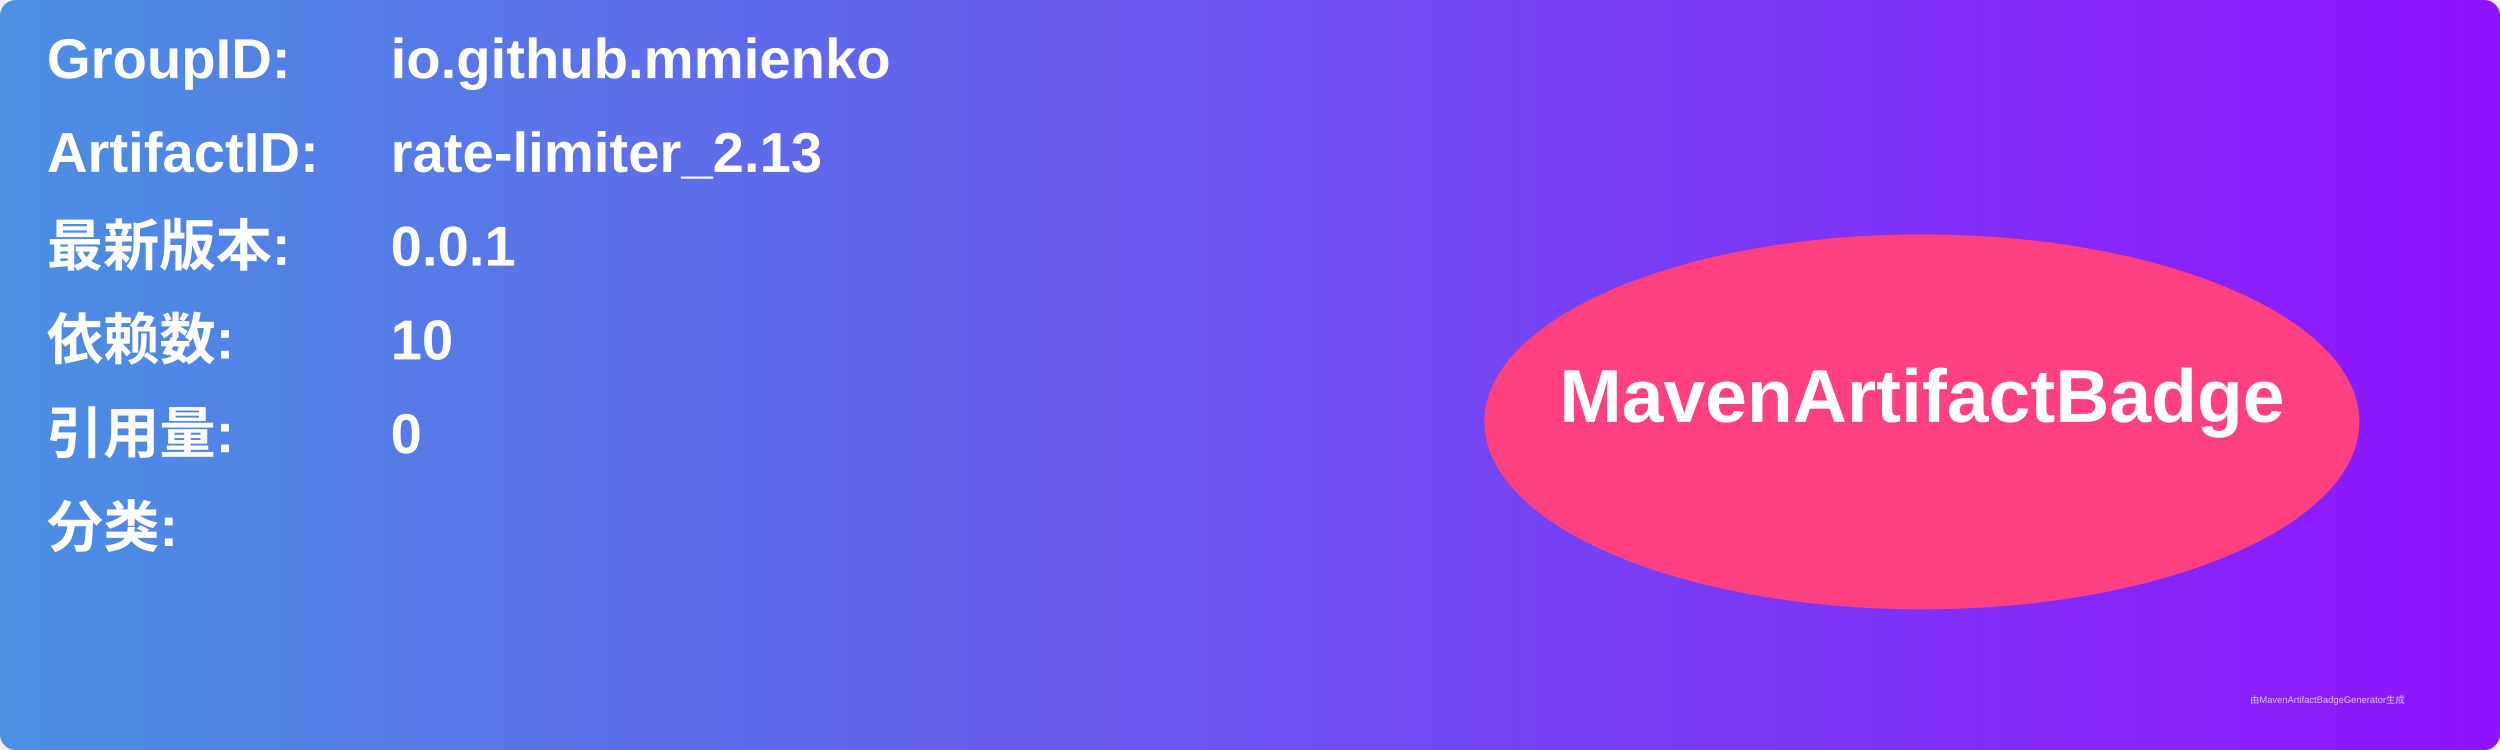
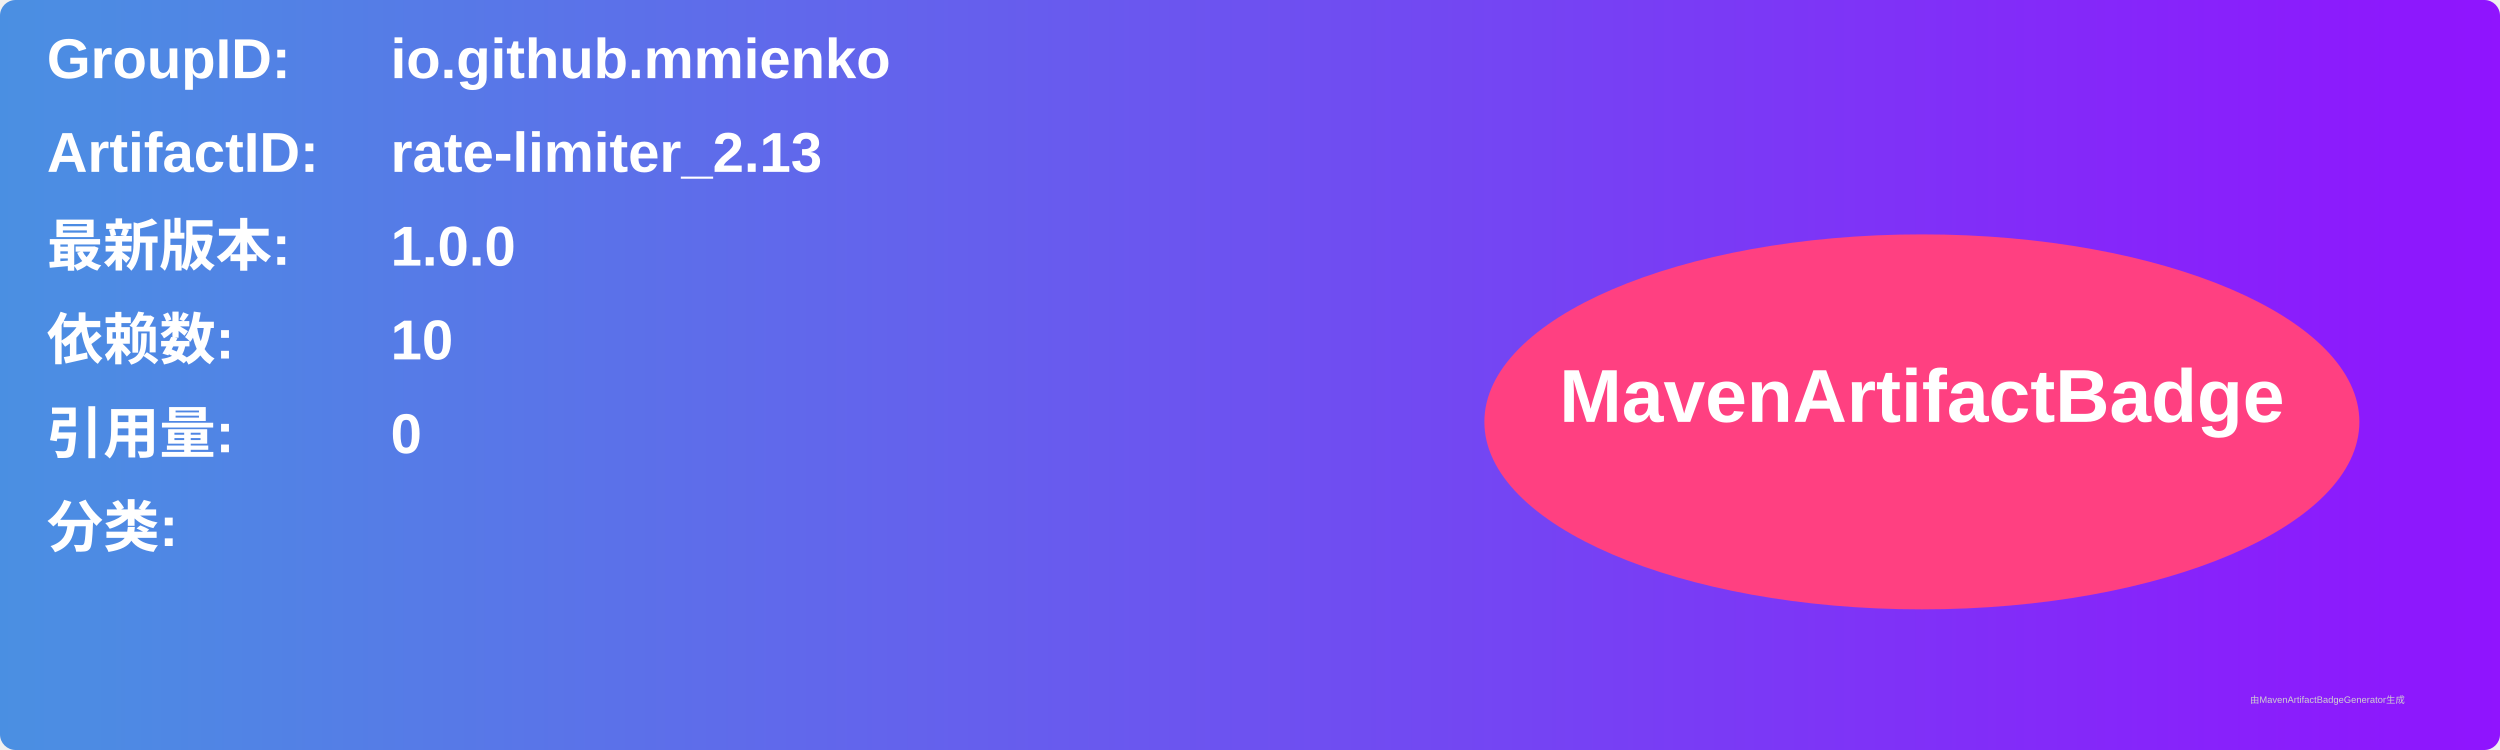
<svg xmlns="http://www.w3.org/2000/svg" width="800" height="240" viewBox="0 0 800 240">
  <linearGradient id="grad" x1="0%" y1="0%" x2="100%" y2="0%">
    <stop offset="0%" stop-color="#4a90e2" />
    <stop offset="100%" stop-color="#9013fe" />
  </linearGradient>
  <rect width="100%" height="100%" rx="5" ry="5" fill="url(#grad)" />
  <g transform="translate(15, 15)">
    <text x="0" y="10" font-family="Arial" font-size="18" fill="white" font-weight="bold" width="260">GroupID:</text>
    <text x="110" y="10" font-family="Arial" font-size="18" fill="white" font-weight="bold" width="460">io.github.mmienko</text>
    <text x="0" y="40" font-family="Arial" font-size="18" fill="white" font-weight="bold" width="260">ArtifactID:</text>
    <text x="110" y="40" font-family="Arial" font-size="18" fill="white" font-weight="bold" width="460">rate-limiter_2.13</text>
    <text x="0" y="70" font-family="Arial" font-size="18" fill="white" font-weight="bold">最新版本:</text>
    <text x="110" y="70" font-family="Arial" font-size="18" fill="white" font-weight="bold">
-       <tspan font-weight="bold">0.0.1</tspan>
+       <tspan font-weight="bold">1.0.0</tspan>
    </text>
    <text x="0" y="100" font-family="Arial" font-size="18" fill="white" font-weight="bold">依赖数: </text>
    <text x="110" y="100" font-family="Arial" font-size="18" fill="white">
      <tspan font-weight="bold">10</tspan>
    </text>
    <text x="0" y="130" font-family="Arial" font-size="18" fill="white" font-weight="bold">引用量: </text>
    <text x="110" y="130" font-family="Arial" font-size="18" fill="white">
      <tspan font-weight="bold">0</tspan>
    </text>
    <text x="0" y="160" font-family="Arial" font-size="18" fill="white" font-weight="bold">分类:</text>
    <text x="10" y="190" font-family="Arial" font-size="10" fill="white">
      <tspan font-weight="bold" />
    </text>
    <ellipse cx="600" cy="120" rx="140" ry="60" fill="#ff4081" />
    <text x="600" y="120" text-anchor="middle" font-family="Arial" font-size="24" fill="white" font-weight="bold">MavenArtifactBadge</text>
  </g>
  <text x="720" y="225" font-family="Arial" font-size="3" fill="#d0d0d0">由MavenArtifactBadgeGenerator生成</text>
</svg>
